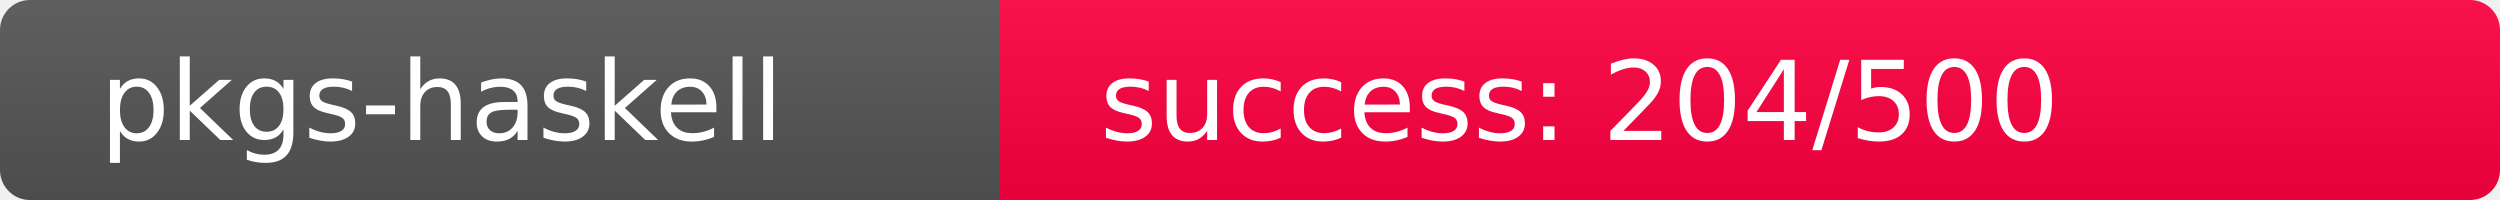
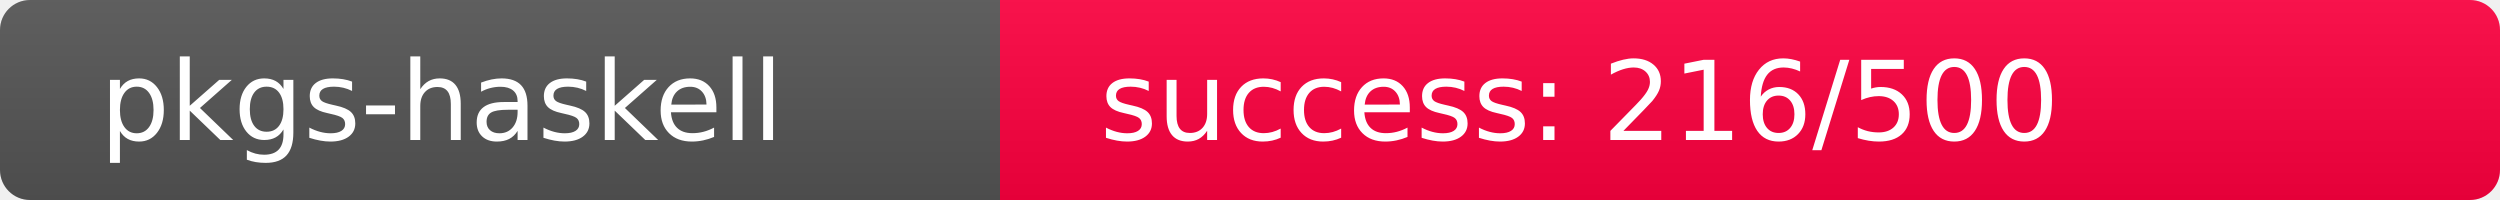
<svg xmlns="http://www.w3.org/2000/svg" width="250" height="20" role="img">
  <linearGradient id="s" x2="0" y2="100%">
    <stop offset="0" stop-color="#bbb" stop-opacity=".1" />
    <stop offset="1" stop-opacity=".1" />
  </linearGradient>
  <clipPath id="r">
    <rect width="250" height="20" rx="3" fill="#fff" />
  </clipPath>
  <g clip-path="url(#r)">
    <rect width="100" height="20" fill="#555" />
-     <rect x="100" width="150" height="20" fill="rgb(303,-47,64)" />
+     <rect x="100" width="150" height="20" fill="rgb(290,-34,64)" />
    <rect width="250" height="20" fill="url(#s)" />
  </g>
  <g fill="#fff" text-anchor="start" font-family="Verdana,Geneva,DejaVu Sans,sans-serif" text-rendering="geometricPrecision" font-size="110">
    <text x="100" y="140" transform="scale(.1)" fill="#fff">pkgs-haskell</text>
-     <text x="1100" y="140" transform="scale(.1)" fill="#fff">success: 204/500</text>
+     <text x="1100" y="140" transform="scale(.1)" fill="#fff">success: 216/500</text>
  </g>
</svg>
